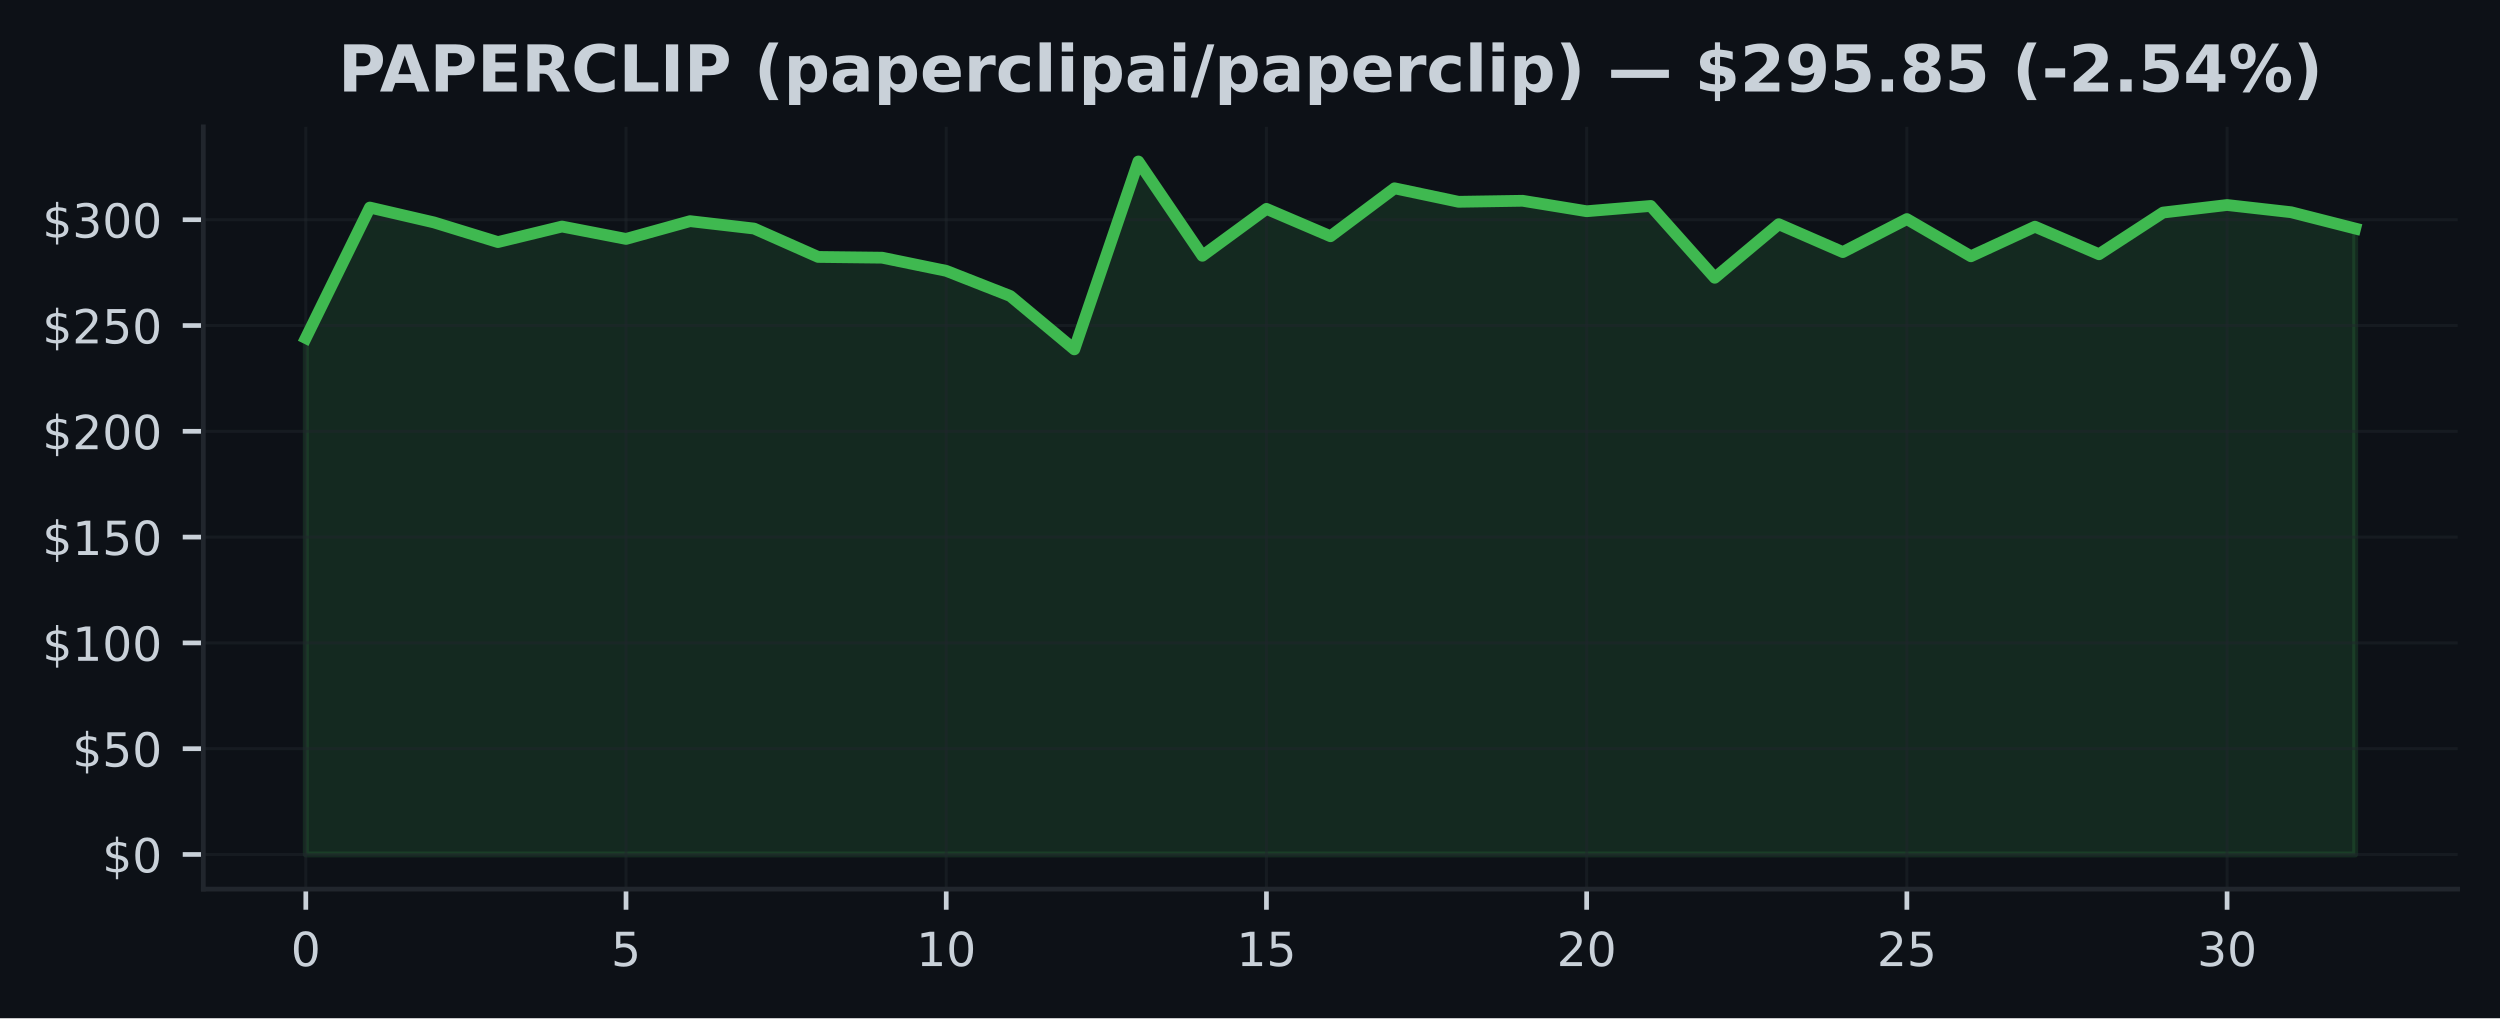
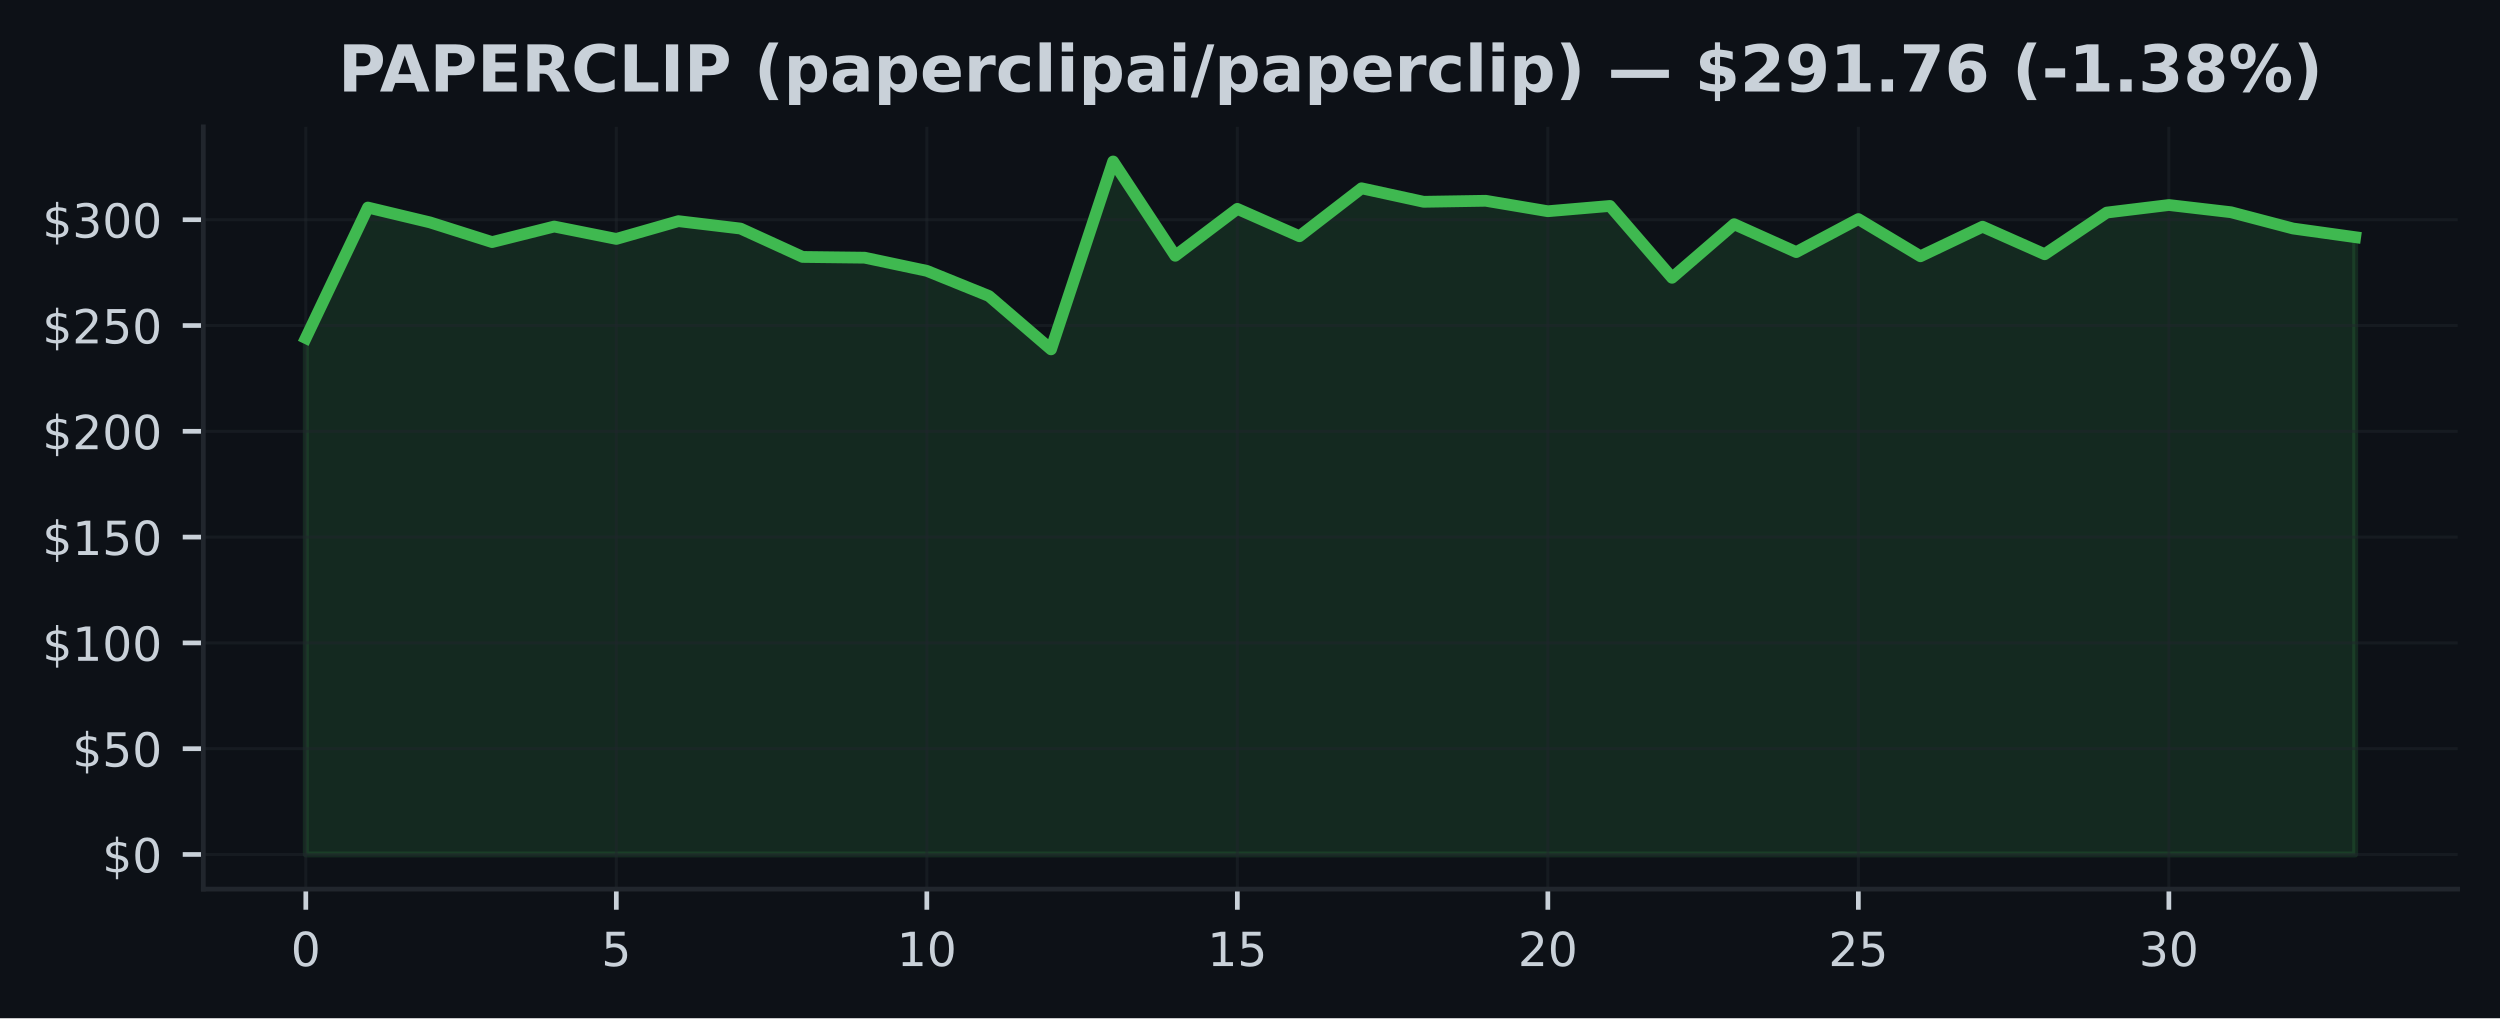
<svg xmlns="http://www.w3.org/2000/svg" xmlns:xlink="http://www.w3.org/1999/xlink" width="424.91pt" height="173.061pt" viewBox="0 0 424.91 173.061" version="1.1">
  <defs>
    <style type="text/css">*{stroke-linejoin: round; stroke-linecap: butt}</style>
  </defs>
  <g id="figure_1">
    <g id="patch_1">
      <path d="M 0 173.061  L 424.91 173.061  L 424.91 0  L 0 0  z " style="fill: #0d1117" />
    </g>
    <g id="axes_1">
      <g id="patch_2">
        <path d="M 34.56 151.118  L 417.71 151.118  L 417.71 21.558  L 34.56 21.558  z " style="fill: #0d1117" />
      </g>
      <g id="FillBetweenPolyCollection_1">
        <defs>
-           <path id="m491e6f508b" d="M 51.976 -27.832  L 51.976 -115.604  L 62.861 -137.785  L 73.746 -135.26  L 84.631 -131.916  L 95.516 -134.559  L 106.401 -132.452  L 117.286 -135.473  L 128.171 -134.214  L 139.055 -129.392  L 149.94 -129.262  L 160.825 -127.025  L 171.71 -122.75  L 182.595 -113.684  L 193.48 -145.613  L 204.365 -129.589  L 215.25 -137.562  L 226.135 -132.909  L 237.02 -141.057  L 247.905 -138.763  L 258.79 -138.936  L 269.675 -137.159  L 280.56 -138.058  L 291.445 -125.849  L 302.33 -134.955  L 313.215 -130.215  L 324.099 -135.825  L 334.984 -129.503  L 345.869 -134.53  L 356.754 -129.848  L 367.639 -136.933  L 378.524 -138.216  L 389.409 -136.99  L 400.294 -134.221  L 400.294 -27.832  L 400.294 -27.832  L 389.409 -27.832  L 378.524 -27.832  L 367.639 -27.832  L 356.754 -27.832  L 345.869 -27.832  L 334.984 -27.832  L 324.099 -27.832  L 313.215 -27.832  L 302.33 -27.832  L 291.445 -27.832  L 280.56 -27.832  L 269.675 -27.832  L 258.79 -27.832  L 247.905 -27.832  L 237.02 -27.832  L 226.135 -27.832  L 215.25 -27.832  L 204.365 -27.832  L 193.48 -27.832  L 182.595 -27.832  L 171.71 -27.832  L 160.825 -27.832  L 149.94 -27.832  L 139.055 -27.832  L 128.171 -27.832  L 117.286 -27.832  L 106.401 -27.832  L 95.516 -27.832  L 84.631 -27.832  L 73.746 -27.832  L 62.861 -27.832  L 51.976 -27.832  z " style="stroke: #3fb950; stroke-opacity: 0.15" />
+           <path id="mac4e34ba7c" d="M 51.976 -27.832  L 51.976 -115.604  L 62.531 -137.785  L 73.086 -135.26  L 83.641 -131.916  L 94.196 -134.559  L 104.751 -132.452  L 115.306 -135.473  L 125.862 -134.214  L 136.417 -129.392  L 146.972 -129.262  L 157.527 -127.025  L 168.082 -122.75  L 178.637 -113.684  L 189.192 -145.613  L 199.747 -129.589  L 210.302 -137.562  L 220.857 -132.909  L 231.413 -141.057  L 241.968 -138.763  L 252.523 -138.936  L 263.078 -137.159  L 273.633 -138.058  L 284.188 -125.849  L 294.743 -134.955  L 305.298 -130.215  L 315.853 -135.825  L 326.408 -129.503  L 336.964 -134.53  L 347.519 -129.848  L 358.074 -136.933  L 368.629 -138.216  L 379.184 -136.99  L 389.739 -134.221  L 400.294 -132.75  L 400.294 -27.832  L 400.294 -27.832  L 389.739 -27.832  L 379.184 -27.832  L 368.629 -27.832  L 358.074 -27.832  L 347.519 -27.832  L 336.964 -27.832  L 326.408 -27.832  L 315.853 -27.832  L 305.298 -27.832  L 294.743 -27.832  L 284.188 -27.832  L 273.633 -27.832  L 263.078 -27.832  L 252.523 -27.832  L 241.968 -27.832  L 231.413 -27.832  L 220.857 -27.832  L 210.302 -27.832  L 199.747 -27.832  L 189.192 -27.832  L 178.637 -27.832  L 168.082 -27.832  L 157.527 -27.832  L 146.972 -27.832  L 136.417 -27.832  L 125.862 -27.832  L 115.306 -27.832  L 104.751 -27.832  L 94.196 -27.832  L 83.641 -27.832  L 73.086 -27.832  L 62.531 -27.832  L 51.976 -27.832  z " style="stroke: #3fb950; stroke-opacity: 0.15" />
        </defs>
-         <g clip-path="url(#pb29007cb1b)">
-           <use xlink:href="#m491e6f508b" x="0" y="173.061" style="fill: #3fb950; fill-opacity: 0.15; stroke: #3fb950; stroke-opacity: 0.15" />
+         <g clip-path="url(#p616358a8b3)">
+           <use xlink:href="#mac4e34ba7c" x="0" y="173.061" style="fill: #3fb950; fill-opacity: 0.15; stroke: #3fb950; stroke-opacity: 0.15" />
        </g>
      </g>
      <g id="matplotlib.axis_1">
        <g id="xtick_1">
          <g id="line2d_1">
-             <path d="M 51.976 151.118  L 51.976 21.558  " clip-path="url(#pb29007cb1b)" style="fill: none; stroke: #21262d; stroke-opacity: 0.5; stroke-width: 0.5; stroke-linecap: square" />
+             <path d="M 51.976 151.118  L 51.976 21.558  " clip-path="url(#p616358a8b3)" style="fill: none; stroke: #21262d; stroke-opacity: 0.5; stroke-width: 0.5; stroke-linecap: square" />
          </g>
          <g id="line2d_2">
            <defs>
-               <path id="ma18ac41c46" d="M 0 0  L 0 3.5  " style="stroke: #c9d1d9; stroke-width: 0.8" />
+               <path id="m0aec81e0b2" d="M 0 0  L 0 3.5  " style="stroke: #c9d1d9; stroke-width: 0.8" />
            </defs>
            <g>
-               <use xlink:href="#ma18ac41c46" x="51.976" y="151.118" style="fill: #c9d1d9; stroke: #c9d1d9; stroke-width: 0.8" />
+               <use xlink:href="#m0aec81e0b2" x="51.976" y="151.118" style="fill: #c9d1d9; stroke: #c9d1d9; stroke-width: 0.8" />
            </g>
          </g>
          <g id="text_1">
            <g style="fill: #c9d1d9" transform="translate(49.43091 164.197) scale(0.08 -0.08)">
              <defs>
                <path id="DejaVuSans-30" d="M 2034 4250  Q 1547 4250 1301 3770  Q 1056 3291 1056 2328  Q 1056 1369 1301 889  Q 1547 409 2034 409  Q 2525 409 2770 889  Q 3016 1369 3016 2328  Q 3016 3291 2770 3770  Q 2525 4250 2034 4250  z M 2034 4750  Q 2819 4750 3233 4129  Q 3647 3509 3647 2328  Q 3647 1150 3233 529  Q 2819 -91 2034 -91  Q 1250 -91 836 529  Q 422 1150 422 2328  Q 422 3509 836 4129  Q 1250 4750 2034 4750  z " transform="scale(0.015625)" />
              </defs>
              <use xlink:href="#DejaVuSans-30" />
            </g>
          </g>
        </g>
        <g id="xtick_2">
          <g id="line2d_3">
-             <path d="M 106.401 151.118  L 106.401 21.558  " clip-path="url(#pb29007cb1b)" style="fill: none; stroke: #21262d; stroke-opacity: 0.5; stroke-width: 0.5; stroke-linecap: square" />
+             <path d="M 104.751 151.118  L 104.751 21.558  " clip-path="url(#p616358a8b3)" style="fill: none; stroke: #21262d; stroke-opacity: 0.5; stroke-width: 0.5; stroke-linecap: square" />
          </g>
          <g id="line2d_4">
            <g>
-               <use xlink:href="#ma18ac41c46" x="106.401" y="151.118" style="fill: #c9d1d9; stroke: #c9d1d9; stroke-width: 0.8" />
+               <use xlink:href="#m0aec81e0b2" x="104.751" y="151.118" style="fill: #c9d1d9; stroke: #c9d1d9; stroke-width: 0.8" />
            </g>
          </g>
          <g id="text_2">
-             <g style="fill: #c9d1d9" transform="translate(103.8556 164.197) scale(0.08 -0.08)">
+             <g style="fill: #c9d1d9" transform="translate(102.2064 164.197) scale(0.08 -0.08)">
              <defs>
                <path id="DejaVuSans-35" d="M 691 4666  L 3169 4666  L 3169 4134  L 1269 4134  L 1269 2991  Q 1406 3038 1543 3061  Q 1681 3084 1819 3084  Q 2600 3084 3056 2656  Q 3513 2228 3513 1497  Q 3513 744 3044 326  Q 2575 -91 1722 -91  Q 1428 -91 1123 -41  Q 819 9 494 109  L 494 744  Q 775 591 1075 516  Q 1375 441 1709 441  Q 2250 441 2565 725  Q 2881 1009 2881 1497  Q 2881 1984 2565 2268  Q 2250 2553 1709 2553  Q 1456 2553 1204 2497  Q 953 2441 691 2322  L 691 4666  z " transform="scale(0.015625)" />
              </defs>
              <use xlink:href="#DejaVuSans-35" />
            </g>
          </g>
        </g>
        <g id="xtick_3">
          <g id="line2d_5">
-             <path d="M 160.825 151.118  L 160.825 21.558  " clip-path="url(#pb29007cb1b)" style="fill: none; stroke: #21262d; stroke-opacity: 0.5; stroke-width: 0.5; stroke-linecap: square" />
+             <path d="M 157.527 151.118  L 157.527 21.558  " clip-path="url(#p616358a8b3)" style="fill: none; stroke: #21262d; stroke-opacity: 0.5; stroke-width: 0.5; stroke-linecap: square" />
          </g>
          <g id="line2d_6">
            <g>
-               <use xlink:href="#ma18ac41c46" x="160.825" y="151.118" style="fill: #c9d1d9; stroke: #c9d1d9; stroke-width: 0.8" />
+               <use xlink:href="#m0aec81e0b2" x="157.527" y="151.118" style="fill: #c9d1d9; stroke: #c9d1d9; stroke-width: 0.8" />
            </g>
          </g>
          <g id="text_3">
-             <g style="fill: #c9d1d9" transform="translate(155.7353 164.197) scale(0.08 -0.08)">
+             <g style="fill: #c9d1d9" transform="translate(152.4369 164.197) scale(0.08 -0.08)">
              <defs>
                <path id="DejaVuSans-31" d="M 794 531  L 1825 531  L 1825 4091  L 703 3866  L 703 4441  L 1819 4666  L 2450 4666  L 2450 531  L 3481 531  L 3481 0  L 794 0  L 794 531  z " transform="scale(0.015625)" />
              </defs>
              <use xlink:href="#DejaVuSans-31" />
              <use xlink:href="#DejaVuSans-30" transform="translate(63.62305 0)" />
            </g>
          </g>
        </g>
        <g id="xtick_4">
          <g id="line2d_7">
-             <path d="M 215.25 151.118  L 215.25 21.558  " clip-path="url(#pb29007cb1b)" style="fill: none; stroke: #21262d; stroke-opacity: 0.5; stroke-width: 0.5; stroke-linecap: square" />
+             <path d="M 210.302 151.118  L 210.302 21.558  " clip-path="url(#p616358a8b3)" style="fill: none; stroke: #21262d; stroke-opacity: 0.5; stroke-width: 0.5; stroke-linecap: square" />
          </g>
          <g id="line2d_8">
            <g>
-               <use xlink:href="#ma18ac41c46" x="215.25" y="151.118" style="fill: #c9d1d9; stroke: #c9d1d9; stroke-width: 0.8" />
+               <use xlink:href="#m0aec81e0b2" x="210.302" y="151.118" style="fill: #c9d1d9; stroke: #c9d1d9; stroke-width: 0.8" />
            </g>
          </g>
          <g id="text_4">
-             <g style="fill: #c9d1d9" transform="translate(210.1601 164.197) scale(0.08 -0.08)">
+             <g style="fill: #c9d1d9" transform="translate(205.2124 164.197) scale(0.08 -0.08)">
              <use xlink:href="#DejaVuSans-31" />
              <use xlink:href="#DejaVuSans-35" transform="translate(63.62305 0)" />
            </g>
          </g>
        </g>
        <g id="xtick_5">
          <g id="line2d_9">
-             <path d="M 269.675 151.118  L 269.675 21.558  " clip-path="url(#pb29007cb1b)" style="fill: none; stroke: #21262d; stroke-opacity: 0.5; stroke-width: 0.5; stroke-linecap: square" />
+             <path d="M 263.078 151.118  L 263.078 21.558  " clip-path="url(#p616358a8b3)" style="fill: none; stroke: #21262d; stroke-opacity: 0.5; stroke-width: 0.5; stroke-linecap: square" />
          </g>
          <g id="line2d_10">
            <g>
-               <use xlink:href="#ma18ac41c46" x="269.675" y="151.118" style="fill: #c9d1d9; stroke: #c9d1d9; stroke-width: 0.8" />
+               <use xlink:href="#m0aec81e0b2" x="263.078" y="151.118" style="fill: #c9d1d9; stroke: #c9d1d9; stroke-width: 0.8" />
            </g>
          </g>
          <g id="text_5">
-             <g style="fill: #c9d1d9" transform="translate(264.5848 164.197) scale(0.08 -0.08)">
+             <g style="fill: #c9d1d9" transform="translate(257.9878 164.197) scale(0.08 -0.08)">
              <defs>
                <path id="DejaVuSans-32" d="M 1228 531  L 3431 531  L 3431 0  L 469 0  L 469 531  Q 828 903 1448 1529  Q 2069 2156 2228 2338  Q 2531 2678 2651 2914  Q 2772 3150 2772 3378  Q 2772 3750 2511 3984  Q 2250 4219 1831 4219  Q 1534 4219 1204 4116  Q 875 4013 500 3803  L 500 4441  Q 881 4594 1212 4672  Q 1544 4750 1819 4750  Q 2544 4750 2975 4387  Q 3406 4025 3406 3419  Q 3406 3131 3298 2873  Q 3191 2616 2906 2266  Q 2828 2175 2409 1742  Q 1991 1309 1228 531  z " transform="scale(0.015625)" />
              </defs>
              <use xlink:href="#DejaVuSans-32" />
              <use xlink:href="#DejaVuSans-30" transform="translate(63.62305 0)" />
            </g>
          </g>
        </g>
        <g id="xtick_6">
          <g id="line2d_11">
-             <path d="M 324.099 151.118  L 324.099 21.558  " clip-path="url(#pb29007cb1b)" style="fill: none; stroke: #21262d; stroke-opacity: 0.5; stroke-width: 0.5; stroke-linecap: square" />
+             <path d="M 315.853 151.118  L 315.853 21.558  " clip-path="url(#p616358a8b3)" style="fill: none; stroke: #21262d; stroke-opacity: 0.5; stroke-width: 0.5; stroke-linecap: square" />
          </g>
          <g id="line2d_12">
            <g>
-               <use xlink:href="#ma18ac41c46" x="324.099" y="151.118" style="fill: #c9d1d9; stroke: #c9d1d9; stroke-width: 0.8" />
+               <use xlink:href="#m0aec81e0b2" x="315.853" y="151.118" style="fill: #c9d1d9; stroke: #c9d1d9; stroke-width: 0.8" />
            </g>
          </g>
          <g id="text_6">
-             <g style="fill: #c9d1d9" transform="translate(319.0095 164.197) scale(0.08 -0.08)">
+             <g style="fill: #c9d1d9" transform="translate(310.7633 164.197) scale(0.08 -0.08)">
              <use xlink:href="#DejaVuSans-32" />
              <use xlink:href="#DejaVuSans-35" transform="translate(63.62305 0)" />
            </g>
          </g>
        </g>
        <g id="xtick_7">
          <g id="line2d_13">
-             <path d="M 378.524 151.118  L 378.524 21.558  " clip-path="url(#pb29007cb1b)" style="fill: none; stroke: #21262d; stroke-opacity: 0.5; stroke-width: 0.5; stroke-linecap: square" />
+             <path d="M 368.629 151.118  L 368.629 21.558  " clip-path="url(#p616358a8b3)" style="fill: none; stroke: #21262d; stroke-opacity: 0.5; stroke-width: 0.5; stroke-linecap: square" />
          </g>
          <g id="line2d_14">
            <g>
-               <use xlink:href="#ma18ac41c46" x="378.524" y="151.118" style="fill: #c9d1d9; stroke: #c9d1d9; stroke-width: 0.8" />
+               <use xlink:href="#m0aec81e0b2" x="368.629" y="151.118" style="fill: #c9d1d9; stroke: #c9d1d9; stroke-width: 0.8" />
            </g>
          </g>
          <g id="text_7">
-             <g style="fill: #c9d1d9" transform="translate(373.4342 164.197) scale(0.08 -0.08)">
+             <g style="fill: #c9d1d9" transform="translate(363.5388 164.197) scale(0.08 -0.08)">
              <defs>
                <path id="DejaVuSans-33" d="M 2597 2516  Q 3050 2419 3304 2112  Q 3559 1806 3559 1356  Q 3559 666 3084 287  Q 2609 -91 1734 -91  Q 1441 -91 1130 -33  Q 819 25 488 141  L 488 750  Q 750 597 1062 519  Q 1375 441 1716 441  Q 2309 441 2620 675  Q 2931 909 2931 1356  Q 2931 1769 2642 2001  Q 2353 2234 1838 2234  L 1294 2234  L 1294 2753  L 1863 2753  Q 2328 2753 2575 2939  Q 2822 3125 2822 3475  Q 2822 3834 2567 4026  Q 2313 4219 1838 4219  Q 1578 4219 1281 4162  Q 984 4106 628 3988  L 628 4550  Q 988 4650 1302 4700  Q 1616 4750 1894 4750  Q 2613 4750 3031 4423  Q 3450 4097 3450 3541  Q 3450 3153 3228 2886  Q 3006 2619 2597 2516  z " transform="scale(0.015625)" />
              </defs>
              <use xlink:href="#DejaVuSans-33" />
              <use xlink:href="#DejaVuSans-30" transform="translate(63.62305 0)" />
            </g>
          </g>
        </g>
      </g>
      <g id="matplotlib.axis_2">
        <g id="ytick_1">
          <g id="line2d_15">
-             <path d="M 34.56 145.229  L 417.71 145.229  " clip-path="url(#pb29007cb1b)" style="fill: none; stroke: #21262d; stroke-opacity: 0.5; stroke-width: 0.5; stroke-linecap: square" />
+             <path d="M 34.56 145.229  L 417.71 145.229  " clip-path="url(#p616358a8b3)" style="fill: none; stroke: #21262d; stroke-opacity: 0.5; stroke-width: 0.5; stroke-linecap: square" />
          </g>
          <g id="line2d_16">
            <defs>
-               <path id="m75deb83d88" d="M 0 0  L -3.5 0  " style="stroke: #c9d1d9; stroke-width: 0.8" />
+               <path id="mf8b89dcdf1" d="M 0 0  L -3.5 0  " style="stroke: #c9d1d9; stroke-width: 0.8" />
            </defs>
            <g>
-               <use xlink:href="#m75deb83d88" x="34.56" y="145.229" style="fill: #c9d1d9; stroke: #c9d1d9; stroke-width: 0.8" />
+               <use xlink:href="#mf8b89dcdf1" x="34.56" y="145.229" style="fill: #c9d1d9; stroke: #c9d1d9; stroke-width: 0.8" />
            </g>
          </g>
          <g id="text_8">
            <g style="fill: #c9d1d9" transform="translate(17.38 148.2686) scale(0.08 -0.08)">
              <defs>
                <path id="DejaVuSans-24" d="M 2163 -941  L 1850 -941  L 1847 0  Q 1519 6 1191 76  Q 863 147 531 288  L 531 850  Q 850 650 1176 548  Q 1503 447 1850 444  L 1850 1869  Q 1159 1981 845 2250  Q 531 2519 531 2988  Q 531 3497 872 3790  Q 1213 4084 1850 4128  L 1850 4863  L 2163 4863  L 2163 4138  Q 2453 4125 2725 4076  Q 2997 4028 3256 3944  L 3256 3397  Q 2997 3528 2723 3600  Q 2450 3672 2163 3684  L 2163 2350  Q 2872 2241 3206 1959  Q 3541 1678 3541 1191  Q 3541 663 3186 358  Q 2831 53 2163 6  L 2163 -941  z M 1850 2406  L 1850 3688  Q 1488 3647 1297 3481  Q 1106 3316 1106 3041  Q 1106 2772 1282 2622  Q 1459 2472 1850 2406  z M 2163 1806  L 2163 453  Q 2559 506 2761 678  Q 2963 850 2963 1131  Q 2963 1406 2770 1568  Q 2578 1731 2163 1806  z " transform="scale(0.015625)" />
              </defs>
              <use xlink:href="#DejaVuSans-24" />
              <use xlink:href="#DejaVuSans-30" transform="translate(63.62305 0)" />
            </g>
          </g>
        </g>
        <g id="ytick_2">
          <g id="line2d_17">
-             <path d="M 34.56 127.249  L 417.71 127.249  " clip-path="url(#pb29007cb1b)" style="fill: none; stroke: #21262d; stroke-opacity: 0.5; stroke-width: 0.5; stroke-linecap: square" />
+             <path d="M 34.56 127.249  L 417.71 127.249  " clip-path="url(#p616358a8b3)" style="fill: none; stroke: #21262d; stroke-opacity: 0.5; stroke-width: 0.5; stroke-linecap: square" />
          </g>
          <g id="line2d_18">
            <g>
-               <use xlink:href="#m75deb83d88" x="34.56" y="127.249" style="fill: #c9d1d9; stroke: #c9d1d9; stroke-width: 0.8" />
+               <use xlink:href="#mf8b89dcdf1" x="34.56" y="127.249" style="fill: #c9d1d9; stroke: #c9d1d9; stroke-width: 0.8" />
            </g>
          </g>
          <g id="text_9">
            <g style="fill: #c9d1d9" transform="translate(12.29 130.2883) scale(0.08 -0.08)">
              <use xlink:href="#DejaVuSans-24" />
              <use xlink:href="#DejaVuSans-35" transform="translate(63.62305 0)" />
              <use xlink:href="#DejaVuSans-30" transform="translate(127.2461 0)" />
            </g>
          </g>
        </g>
        <g id="ytick_3">
          <g id="line2d_19">
-             <path d="M 34.56 109.269  L 417.71 109.269  " clip-path="url(#pb29007cb1b)" style="fill: none; stroke: #21262d; stroke-opacity: 0.5; stroke-width: 0.5; stroke-linecap: square" />
+             <path d="M 34.56 109.269  L 417.71 109.269  " clip-path="url(#p616358a8b3)" style="fill: none; stroke: #21262d; stroke-opacity: 0.5; stroke-width: 0.5; stroke-linecap: square" />
          </g>
          <g id="line2d_20">
            <g>
-               <use xlink:href="#m75deb83d88" x="34.56" y="109.269" style="fill: #c9d1d9; stroke: #c9d1d9; stroke-width: 0.8" />
+               <use xlink:href="#mf8b89dcdf1" x="34.56" y="109.269" style="fill: #c9d1d9; stroke: #c9d1d9; stroke-width: 0.8" />
            </g>
          </g>
          <g id="text_10">
            <g style="fill: #c9d1d9" transform="translate(7.2 112.3079) scale(0.08 -0.08)">
              <use xlink:href="#DejaVuSans-24" />
              <use xlink:href="#DejaVuSans-31" transform="translate(63.62305 0)" />
              <use xlink:href="#DejaVuSans-30" transform="translate(127.2461 0)" />
              <use xlink:href="#DejaVuSans-30" transform="translate(190.8691 0)" />
            </g>
          </g>
        </g>
        <g id="ytick_4">
          <g id="line2d_21">
-             <path d="M 34.56 91.288  L 417.71 91.288  " clip-path="url(#pb29007cb1b)" style="fill: none; stroke: #21262d; stroke-opacity: 0.5; stroke-width: 0.5; stroke-linecap: square" />
+             <path d="M 34.56 91.288  L 417.71 91.288  " clip-path="url(#p616358a8b3)" style="fill: none; stroke: #21262d; stroke-opacity: 0.5; stroke-width: 0.5; stroke-linecap: square" />
          </g>
          <g id="line2d_22">
            <g>
-               <use xlink:href="#m75deb83d88" x="34.56" y="91.288" style="fill: #c9d1d9; stroke: #c9d1d9; stroke-width: 0.8" />
+               <use xlink:href="#mf8b89dcdf1" x="34.56" y="91.288" style="fill: #c9d1d9; stroke: #c9d1d9; stroke-width: 0.8" />
            </g>
          </g>
          <g id="text_11">
            <g style="fill: #c9d1d9" transform="translate(7.2 94.32764) scale(0.08 -0.08)">
              <use xlink:href="#DejaVuSans-24" />
              <use xlink:href="#DejaVuSans-31" transform="translate(63.62305 0)" />
              <use xlink:href="#DejaVuSans-35" transform="translate(127.2461 0)" />
              <use xlink:href="#DejaVuSans-30" transform="translate(190.8691 0)" />
            </g>
          </g>
        </g>
        <g id="ytick_5">
          <g id="line2d_23">
-             <path d="M 34.56 73.308  L 417.71 73.308  " clip-path="url(#pb29007cb1b)" style="fill: none; stroke: #21262d; stroke-opacity: 0.5; stroke-width: 0.5; stroke-linecap: square" />
+             <path d="M 34.56 73.308  L 417.71 73.308  " clip-path="url(#p616358a8b3)" style="fill: none; stroke: #21262d; stroke-opacity: 0.5; stroke-width: 0.5; stroke-linecap: square" />
          </g>
          <g id="line2d_24">
            <g>
-               <use xlink:href="#m75deb83d88" x="34.56" y="73.308" style="fill: #c9d1d9; stroke: #c9d1d9; stroke-width: 0.8" />
+               <use xlink:href="#mf8b89dcdf1" x="34.56" y="73.308" style="fill: #c9d1d9; stroke: #c9d1d9; stroke-width: 0.8" />
            </g>
          </g>
          <g id="text_12">
            <g style="fill: #c9d1d9" transform="translate(7.2 76.34733) scale(0.08 -0.08)">
              <use xlink:href="#DejaVuSans-24" />
              <use xlink:href="#DejaVuSans-32" transform="translate(63.62305 0)" />
              <use xlink:href="#DejaVuSans-30" transform="translate(127.2461 0)" />
              <use xlink:href="#DejaVuSans-30" transform="translate(190.8691 0)" />
            </g>
          </g>
        </g>
        <g id="ytick_6">
          <g id="line2d_25">
-             <path d="M 34.56 55.328  L 417.71 55.328  " clip-path="url(#pb29007cb1b)" style="fill: none; stroke: #21262d; stroke-opacity: 0.5; stroke-width: 0.5; stroke-linecap: square" />
+             <path d="M 34.56 55.328  L 417.71 55.328  " clip-path="url(#p616358a8b3)" style="fill: none; stroke: #21262d; stroke-opacity: 0.5; stroke-width: 0.5; stroke-linecap: square" />
          </g>
          <g id="line2d_26">
            <g>
-               <use xlink:href="#m75deb83d88" x="34.56" y="55.328" style="fill: #c9d1d9; stroke: #c9d1d9; stroke-width: 0.8" />
+               <use xlink:href="#mf8b89dcdf1" x="34.56" y="55.328" style="fill: #c9d1d9; stroke: #c9d1d9; stroke-width: 0.8" />
            </g>
          </g>
          <g id="text_13">
            <g style="fill: #c9d1d9" transform="translate(7.2 58.36702) scale(0.08 -0.08)">
              <use xlink:href="#DejaVuSans-24" />
              <use xlink:href="#DejaVuSans-32" transform="translate(63.62305 0)" />
              <use xlink:href="#DejaVuSans-35" transform="translate(127.2461 0)" />
              <use xlink:href="#DejaVuSans-30" transform="translate(190.8691 0)" />
            </g>
          </g>
        </g>
        <g id="ytick_7">
          <g id="line2d_27">
-             <path d="M 34.56 37.347  L 417.71 37.347  " clip-path="url(#pb29007cb1b)" style="fill: none; stroke: #21262d; stroke-opacity: 0.5; stroke-width: 0.5; stroke-linecap: square" />
+             <path d="M 34.56 37.347  L 417.71 37.347  " clip-path="url(#p616358a8b3)" style="fill: none; stroke: #21262d; stroke-opacity: 0.5; stroke-width: 0.5; stroke-linecap: square" />
          </g>
          <g id="line2d_28">
            <g>
-               <use xlink:href="#m75deb83d88" x="34.56" y="37.347" style="fill: #c9d1d9; stroke: #c9d1d9; stroke-width: 0.8" />
+               <use xlink:href="#mf8b89dcdf1" x="34.56" y="37.347" style="fill: #c9d1d9; stroke: #c9d1d9; stroke-width: 0.8" />
            </g>
          </g>
          <g id="text_14">
            <g style="fill: #c9d1d9" transform="translate(7.2 40.38671) scale(0.08 -0.08)">
              <use xlink:href="#DejaVuSans-24" />
              <use xlink:href="#DejaVuSans-33" transform="translate(63.62305 0)" />
              <use xlink:href="#DejaVuSans-30" transform="translate(127.2461 0)" />
              <use xlink:href="#DejaVuSans-30" transform="translate(190.8691 0)" />
            </g>
          </g>
        </g>
      </g>
      <g id="line2d_29">
-         <path d="M 51.976 57.457  L 62.861 35.276  L 73.746 37.8  L 84.631 41.145  L 95.516 38.502  L 106.401 40.609  L 117.286 37.588  L 128.171 38.847  L 139.055 43.669  L 149.94 43.799  L 160.825 46.035  L 171.71 50.311  L 182.595 59.377  L 193.48 27.447  L 204.365 43.471  L 215.25 35.499  L 226.135 40.152  L 237.02 32.004  L 247.905 34.298  L 258.79 34.125  L 269.675 35.902  L 280.56 35.003  L 291.445 47.211  L 302.33 38.106  L 313.215 42.846  L 324.099 37.236  L 334.984 43.558  L 345.869 38.53  L 356.754 43.213  L 367.639 36.128  L 378.524 34.844  L 389.409 36.071  L 400.294 38.84  " clip-path="url(#pb29007cb1b)" style="fill: none; stroke: #3fb950; stroke-width: 2; stroke-linecap: square" />
+         <path d="M 51.976 57.457  L 62.531 35.276  L 73.086 37.8  L 83.641 41.145  L 94.196 38.502  L 104.751 40.609  L 115.306 37.588  L 125.862 38.847  L 136.417 43.669  L 146.972 43.799  L 157.527 46.035  L 168.082 50.311  L 178.637 59.377  L 189.192 27.447  L 199.747 43.471  L 210.302 35.499  L 220.857 40.152  L 231.413 32.004  L 241.968 34.298  L 252.523 34.125  L 263.078 35.902  L 273.633 35.003  L 284.188 47.211  L 294.743 38.106  L 305.298 42.846  L 315.853 37.236  L 326.408 43.558  L 336.964 38.53  L 347.519 43.213  L 358.074 36.128  L 368.629 34.844  L 379.184 36.071  L 389.739 38.84  L 400.294 40.31  " clip-path="url(#p616358a8b3)" style="fill: none; stroke: #3fb950; stroke-width: 2; stroke-linecap: square" />
      </g>
      <g id="patch_3">
        <path d="M 34.56 151.118  L 34.56 21.558  " style="fill: none; stroke: #21262d; stroke-width: 0.8; stroke-linejoin: miter; stroke-linecap: square" />
      </g>
      <g id="patch_4">
        <path d="M 34.56 151.118  L 417.71 151.118  " style="fill: none; stroke: #21262d; stroke-width: 0.8; stroke-linejoin: miter; stroke-linecap: square" />
      </g>
      <g id="text_15">
        <g style="fill: #c9d1d9" transform="translate(57.4818 15.55828) scale(0.11 -0.11)">
          <defs>
            <path id="DejaVuSans-Bold-50" d="M 588 4666  L 2584 4666  Q 3475 4666 3951 4270  Q 4428 3875 4428 3144  Q 4428 2409 3951 2014  Q 3475 1619 2584 1619  L 1791 1619  L 1791 0  L 588 0  L 588 4666  z M 1791 3794  L 1791 2491  L 2456 2491  Q 2806 2491 2997 2661  Q 3188 2831 3188 3144  Q 3188 3456 2997 3625  Q 2806 3794 2456 3794  L 1791 3794  z " transform="scale(0.015625)" />
            <path id="DejaVuSans-Bold-41" d="M 3419 850  L 1538 850  L 1241 0  L 31 0  L 1759 4666  L 3194 4666  L 4922 0  L 3713 0  L 3419 850  z M 1838 1716  L 3116 1716  L 2478 3572  L 1838 1716  z " transform="scale(0.015625)" />
            <path id="DejaVuSans-Bold-45" d="M 588 4666  L 3834 4666  L 3834 3756  L 1791 3756  L 1791 2888  L 3713 2888  L 3713 1978  L 1791 1978  L 1791 909  L 3903 909  L 3903 0  L 588 0  L 588 4666  z " transform="scale(0.015625)" />
            <path id="DejaVuSans-Bold-52" d="M 2297 2597  Q 2675 2597 2839 2737  Q 3003 2878 3003 3200  Q 3003 3519 2839 3656  Q 2675 3794 2297 3794  L 1791 3794  L 1791 2597  L 2297 2597  z M 1791 1766  L 1791 0  L 588 0  L 588 4666  L 2425 4666  Q 3347 4666 3776 4356  Q 4206 4047 4206 3378  Q 4206 2916 3982 2619  Q 3759 2322 3309 2181  Q 3556 2125 3751 1926  Q 3947 1728 4147 1325  L 4800 0  L 3519 0  L 2950 1159  Q 2778 1509 2601 1637  Q 2425 1766 2131 1766  L 1791 1766  z " transform="scale(0.015625)" />
            <path id="DejaVuSans-Bold-43" d="M 4288 256  Q 3956 84 3597 -3  Q 3238 -91 2847 -91  Q 1681 -91 1000 561  Q 319 1213 319 2328  Q 319 3447 1000 4098  Q 1681 4750 2847 4750  Q 3238 4750 3597 4662  Q 3956 4575 4288 4403  L 4288 3438  Q 3953 3666 3628 3772  Q 3303 3878 2944 3878  Q 2300 3878 1931 3465  Q 1563 3053 1563 2328  Q 1563 1606 1931 1193  Q 2300 781 2944 781  Q 3303 781 3628 887  Q 3953 994 4288 1222  L 4288 256  z " transform="scale(0.015625)" />
            <path id="DejaVuSans-Bold-4c" d="M 588 4666  L 1791 4666  L 1791 909  L 3903 909  L 3903 0  L 588 0  L 588 4666  z " transform="scale(0.015625)" />
            <path id="DejaVuSans-Bold-49" d="M 588 4666  L 1791 4666  L 1791 0  L 588 0  L 588 4666  z " transform="scale(0.015625)" />
            <path id="DejaVuSans-Bold-20" transform="scale(0.015625)" />
            <path id="DejaVuSans-Bold-28" d="M 2413 -844  L 1484 -844  Q 1006 -72 778 623  Q 550 1319 550 2003  Q 550 2688 779 3389  Q 1009 4091 1484 4856  L 2413 4856  Q 2013 4116 1813 3408  Q 1613 2700 1613 2009  Q 1613 1319 1811 609  Q 2009 -100 2413 -844  z " transform="scale(0.015625)" />
            <path id="DejaVuSans-Bold-70" d="M 1656 506  L 1656 -1331  L 538 -1331  L 538 3500  L 1656 3500  L 1656 2988  Q 1888 3294 2169 3439  Q 2450 3584 2816 3584  Q 3463 3584 3878 3070  Q 4294 2556 4294 1747  Q 4294 938 3878 423  Q 3463 -91 2816 -91  Q 2450 -91 2169 54  Q 1888 200 1656 506  z M 2400 2772  Q 2041 2772 1848 2508  Q 1656 2244 1656 1747  Q 1656 1250 1848 986  Q 2041 722 2400 722  Q 2759 722 2948 984  Q 3138 1247 3138 1747  Q 3138 2247 2948 2509  Q 2759 2772 2400 2772  z " transform="scale(0.015625)" />
            <path id="DejaVuSans-Bold-61" d="M 2106 1575  Q 1756 1575 1579 1456  Q 1403 1338 1403 1106  Q 1403 894 1545 773  Q 1688 653 1941 653  Q 2256 653 2472 879  Q 2688 1106 2688 1447  L 2688 1575  L 2106 1575  z M 3816 1997  L 3816 0  L 2688 0  L 2688 519  Q 2463 200 2181 54  Q 1900 -91 1497 -91  Q 953 -91 614 226  Q 275 544 275 1050  Q 275 1666 698 1953  Q 1122 2241 2028 2241  L 2688 2241  L 2688 2328  Q 2688 2594 2478 2717  Q 2269 2841 1825 2841  Q 1466 2841 1156 2769  Q 847 2697 581 2553  L 581 3406  Q 941 3494 1303 3539  Q 1666 3584 2028 3584  Q 2975 3584 3395 3211  Q 3816 2838 3816 1997  z " transform="scale(0.015625)" />
            <path id="DejaVuSans-Bold-65" d="M 4031 1759  L 4031 1441  L 1416 1441  Q 1456 1047 1700 850  Q 1944 653 2381 653  Q 2734 653 3104 758  Q 3475 863 3866 1075  L 3866 213  Q 3469 63 3072 -14  Q 2675 -91 2278 -91  Q 1328 -91 801 392  Q 275 875 275 1747  Q 275 2603 792 3093  Q 1309 3584 2216 3584  Q 3041 3584 3536 3087  Q 4031 2591 4031 1759  z M 2881 2131  Q 2881 2450 2695 2645  Q 2509 2841 2209 2841  Q 1884 2841 1681 2658  Q 1478 2475 1428 2131  L 2881 2131  z " transform="scale(0.015625)" />
            <path id="DejaVuSans-Bold-72" d="M 3138 2547  Q 2991 2616 2845 2648  Q 2700 2681 2553 2681  Q 2122 2681 1889 2404  Q 1656 2128 1656 1613  L 1656 0  L 538 0  L 538 3500  L 1656 3500  L 1656 2925  Q 1872 3269 2151 3426  Q 2431 3584 2822 3584  Q 2878 3584 2943 3579  Q 3009 3575 3134 3559  L 3138 2547  z " transform="scale(0.015625)" />
            <path id="DejaVuSans-Bold-63" d="M 3366 3391  L 3366 2478  Q 3138 2634 2908 2709  Q 2678 2784 2431 2784  Q 1963 2784 1702 2511  Q 1441 2238 1441 1747  Q 1441 1256 1702 982  Q 1963 709 2431 709  Q 2694 709 2930 787  Q 3166 866 3366 1019  L 3366 103  Q 3103 6 2833 -42  Q 2563 -91 2291 -91  Q 1344 -91 809 395  Q 275 881 275 1747  Q 275 2613 809 3098  Q 1344 3584 2291 3584  Q 2566 3584 2833 3536  Q 3100 3488 3366 3391  z " transform="scale(0.015625)" />
            <path id="DejaVuSans-Bold-6c" d="M 538 4863  L 1656 4863  L 1656 0  L 538 0  L 538 4863  z " transform="scale(0.015625)" />
            <path id="DejaVuSans-Bold-69" d="M 538 3500  L 1656 3500  L 1656 0  L 538 0  L 538 3500  z M 538 4863  L 1656 4863  L 1656 3950  L 538 3950  L 538 4863  z " transform="scale(0.015625)" />
            <path id="DejaVuSans-Bold-2f" d="M 1644 4666  L 2338 4666  L 691 -594  L 0 -594  L 1644 4666  z " transform="scale(0.015625)" />
            <path id="DejaVuSans-Bold-29" d="M 513 -844  Q 913 -100 1113 609  Q 1313 1319 1313 2009  Q 1313 2700 1113 3408  Q 913 4116 513 4856  L 1441 4856  Q 1916 4091 2145 3389  Q 2375 2688 2375 2003  Q 2375 1319 2147 623  Q 1919 -72 1441 -844  L 513 -844  z " transform="scale(0.015625)" />
            <path id="DejaVuSans-Bold-2014" d="M 344 2156  L 6056 2156  L 6056 1350  L 344 1350  L 344 2156  z " transform="scale(0.015625)" />
            <path id="DejaVuSans-Bold-24" d="M 2484 -941  L 1978 -941  L 1975 0  Q 1584 16 1218 87  Q 853 159 506 288  L 506 1106  Q 866 922 1233 823  Q 1600 725 1978 713  L 1978 1684  L 1875 1703  Q 1128 1834 814 2115  Q 500 2397 500 2925  Q 500 3484 883 3798  Q 1266 4113 1975 4141  L 1978 4863  L 2484 4863  L 2484 4153  Q 2797 4128 3109 4075  Q 3422 4022 3738 3938  L 3738 3144  Q 3425 3275 3112 3348  Q 2800 3422 2484 3438  L 2484 2541  L 2584 2522  Q 3378 2397 3698 2105  Q 4019 1813 4019 1241  Q 4019 666 3637 358  Q 3256 50 2484 6  L 2484 -941  z M 1978 2613  L 1978 3428  Q 1756 3416 1623 3308  Q 1491 3200 1491 3034  Q 1491 2850 1612 2745  Q 1734 2641 1978 2613  z M 2484 1594  L 2484 725  Q 2756 728 2892 831  Q 3028 934 3028 1141  Q 3028 1353 2903 1458  Q 2778 1563 2484 1594  z " transform="scale(0.015625)" />
            <path id="DejaVuSans-Bold-32" d="M 1844 884  L 3897 884  L 3897 0  L 506 0  L 506 884  L 2209 2388  Q 2438 2594 2547 2791  Q 2656 2988 2656 3200  Q 2656 3528 2436 3728  Q 2216 3928 1850 3928  Q 1569 3928 1234 3808  Q 900 3688 519 3450  L 519 4475  Q 925 4609 1322 4679  Q 1719 4750 2100 4750  Q 2938 4750 3402 4381  Q 3866 4013 3866 3353  Q 3866 2972 3669 2642  Q 3472 2313 2841 1759  L 1844 884  z " transform="scale(0.015625)" />
            <path id="DejaVuSans-Bold-39" d="M 641 103  L 641 966  Q 928 831 1190 764  Q 1453 697 1709 697  Q 2247 697 2547 995  Q 2847 1294 2900 1881  Q 2688 1725 2447 1647  Q 2206 1569 1925 1569  Q 1209 1569 770 1986  Q 331 2403 331 3084  Q 331 3838 820 4291  Q 1309 4744 2131 4744  Q 3044 4744 3544 4128  Q 4044 3513 4044 2388  Q 4044 1231 3459 570  Q 2875 -91 1856 -91  Q 1528 -91 1228 -42  Q 928 6 641 103  z M 2125 2350  Q 2441 2350 2600 2554  Q 2759 2759 2759 3169  Q 2759 3575 2600 3781  Q 2441 3988 2125 3988  Q 1809 3988 1650 3781  Q 1491 3575 1491 3169  Q 1491 2759 1650 2554  Q 1809 2350 2125 2350  z " transform="scale(0.015625)" />
-             <path id="DejaVuSans-Bold-35" d="M 678 4666  L 3669 4666  L 3669 3781  L 1638 3781  L 1638 3059  Q 1775 3097 1914 3117  Q 2053 3138 2203 3138  Q 3056 3138 3531 2711  Q 4006 2284 4006 1522  Q 4006 766 3489 337  Q 2972 -91 2053 -91  Q 1656 -91 1267 -14  Q 878 63 494 219  L 494 1166  Q 875 947 1217 837  Q 1559 728 1863 728  Q 2300 728 2551 942  Q 2803 1156 2803 1522  Q 2803 1891 2551 2103  Q 2300 2316 1863 2316  Q 1603 2316 1309 2248  Q 1016 2181 678 2041  L 678 4666  z " transform="scale(0.015625)" />
+             <path id="DejaVuSans-Bold-31" d="M 750 831  L 1813 831  L 1813 3847  L 722 3622  L 722 4441  L 1806 4666  L 2950 4666  L 2950 831  L 4013 831  L 4013 0  L 750 0  L 750 831  z " transform="scale(0.015625)" />
            <path id="DejaVuSans-Bold-2e" d="M 653 1209  L 1778 1209  L 1778 0  L 653 0  L 653 1209  z " transform="scale(0.015625)" />
+             <path id="DejaVuSans-Bold-37" d="M 428 4666  L 3944 4666  L 3944 3988  L 2125 0  L 953 0  L 2675 3781  L 428 3781  L 428 4666  z " transform="scale(0.015625)" />
+             <path id="DejaVuSans-Bold-36" d="M 2316 2303  Q 2000 2303 1842 2098  Q 1684 1894 1684 1484  Q 1684 1075 1842 870  Q 2000 666 2316 666  Q 2634 666 2792 870  Q 2950 1075 2950 1484  Q 2950 1894 2792 2098  Q 2634 2303 2316 2303  z M 3803 4544  L 3803 3681  Q 3506 3822 3243 3889  Q 2981 3956 2731 3956  Q 2194 3956 1894 3657  Q 1594 3359 1544 2772  Q 1750 2925 1990 3001  Q 2231 3078 2516 3078  Q 3231 3078 3670 2659  Q 4109 2241 4109 1563  Q 4109 813 3618 361  Q 3128 -91 2303 -91  Q 1394 -91 895 523  Q 397 1138 397 2266  Q 397 3422 980 4083  Q 1563 4744 2578 4744  Q 2900 4744 3203 4694  Q 3506 4644 3803 4544  z " transform="scale(0.015625)" />
+             <path id="DejaVuSans-Bold-2d" d="M 347 2297  L 2309 2297  L 2309 1388  L 347 1388  L 347 2297  z " transform="scale(0.015625)" />
+             <path id="DejaVuSans-Bold-33" d="M 2981 2516  Q 3453 2394 3698 2092  Q 3944 1791 3944 1325  Q 3944 631 3412 270  Q 2881 -91 1863 -91  Q 1503 -91 1142 -33  Q 781 25 428 141  L 428 1069  Q 766 900 1098 814  Q 1431 728 1753 728  Q 2231 728 2486 893  Q 2741 1059 2741 1369  Q 2741 1688 2480 1852  Q 2219 2016 1709 2016  L 1228 2016  L 1228 2791  L 1734 2791  Q 2188 2791 2409 2933  Q 2631 3075 2631 3366  Q 2631 3634 2415 3781  Q 2200 3928 1806 3928  Q 1516 3928 1219 3862  Q 922 3797 628 3669  L 628 4550  Q 984 4650 1334 4700  Q 1684 4750 2022 4750  Q 2931 4750 3382 4451  Q 3834 4153 3834 3553  Q 3834 3144 3618 2883  Q 3403 2622 2981 2516  z " transform="scale(0.015625)" />
            <path id="DejaVuSans-Bold-38" d="M 2228 2088  Q 1891 2088 1709 1903  Q 1528 1719 1528 1375  Q 1528 1031 1709 848  Q 1891 666 2228 666  Q 2563 666 2741 848  Q 2919 1031 2919 1375  Q 2919 1722 2741 1905  Q 2563 2088 2228 2088  z M 1350 2484  Q 925 2613 709 2878  Q 494 3144 494 3541  Q 494 4131 934 4440  Q 1375 4750 2228 4750  Q 3075 4750 3515 4442  Q 3956 4134 3956 3541  Q 3956 3144 3739 2878  Q 3522 2613 3097 2484  Q 3572 2353 3814 2058  Q 4056 1763 4056 1313  Q 4056 619 3595 264  Q 3134 -91 2228 -91  Q 1319 -91 855 264  Q 391 619 391 1313  Q 391 1763 633 2058  Q 875 2353 1350 2484  z M 1631 3419  Q 1631 3141 1786 2991  Q 1941 2841 2228 2841  Q 2509 2841 2662 2991  Q 2816 3141 2816 3419  Q 2816 3697 2662 3845  Q 2509 3994 2228 3994  Q 1941 3994 1786 3844  Q 1631 3694 1631 3419  z " transform="scale(0.015625)" />
-             <path id="DejaVuSans-Bold-2d" d="M 347 2297  L 2309 2297  L 2309 1388  L 347 1388  L 347 2297  z " transform="scale(0.015625)" />
-             <path id="DejaVuSans-Bold-34" d="M 2356 3675  L 1038 1722  L 2356 1722  L 2356 3675  z M 2156 4666  L 3494 4666  L 3494 1722  L 4159 1722  L 4159 850  L 3494 850  L 3494 0  L 2356 0  L 2356 850  L 288 850  L 288 1881  L 2156 4666  z " transform="scale(0.015625)" />
            <path id="DejaVuSans-Bold-25" d="M 4959 1925  Q 4738 1925 4616 1733  Q 4494 1541 4494 1184  Q 4494 825 4614 633  Q 4734 441 4959 441  Q 5184 441 5303 633  Q 5422 825 5422 1184  Q 5422 1541 5301 1733  Q 5181 1925 4959 1925  z M 4959 2450  Q 5541 2450 5875 2112  Q 6209 1775 6209 1184  Q 6209 594 5875 251  Q 5541 -91 4959 -91  Q 4378 -91 4042 251  Q 3706 594 3706 1184  Q 3706 1772 4042 2111  Q 4378 2450 4959 2450  z M 2094 -91  L 1403 -91  L 4319 4750  L 5013 4750  L 2094 -91  z M 1453 4750  Q 2034 4750 2367 4411  Q 2700 4072 2700 3481  Q 2700 2891 2367 2550  Q 2034 2209 1453 2209  Q 872 2209 539 2550  Q 206 2891 206 3481  Q 206 4072 539 4411  Q 872 4750 1453 4750  z M 1453 4225  Q 1228 4225 1106 4031  Q 984 3838 984 3481  Q 984 3122 1106 2926  Q 1228 2731 1453 2731  Q 1678 2731 1798 2926  Q 1919 3122 1919 3481  Q 1919 3838 1797 4031  Q 1675 4225 1453 4225  z " transform="scale(0.015625)" />
          </defs>
          <use xlink:href="#DejaVuSans-Bold-50" />
          <use xlink:href="#DejaVuSans-Bold-41" transform="translate(64.16602 0)" />
          <use xlink:href="#DejaVuSans-Bold-50" transform="translate(141.5586 0)" />
          <use xlink:href="#DejaVuSans-Bold-45" transform="translate(214.8496 0)" />
          <use xlink:href="#DejaVuSans-Bold-52" transform="translate(283.1602 0)" />
          <use xlink:href="#DejaVuSans-Bold-43" transform="translate(360.1621 0)" />
          <use xlink:href="#DejaVuSans-Bold-4c" transform="translate(433.5508 0)" />
          <use xlink:href="#DejaVuSans-Bold-49" transform="translate(497.2715 0)" />
          <use xlink:href="#DejaVuSans-Bold-50" transform="translate(534.4785 0)" />
          <use xlink:href="#DejaVuSans-Bold-20" transform="translate(607.7695 0)" />
          <use xlink:href="#DejaVuSans-Bold-28" transform="translate(642.584 0)" />
          <use xlink:href="#DejaVuSans-Bold-70" transform="translate(688.2871 0)" />
          <use xlink:href="#DejaVuSans-Bold-61" transform="translate(759.8691 0)" />
          <use xlink:href="#DejaVuSans-Bold-70" transform="translate(827.3496 0)" />
          <use xlink:href="#DejaVuSans-Bold-65" transform="translate(898.9316 0)" />
          <use xlink:href="#DejaVuSans-Bold-72" transform="translate(966.7539 0)" />
          <use xlink:href="#DejaVuSans-Bold-63" transform="translate(1016.07 0)" />
          <use xlink:href="#DejaVuSans-Bold-6c" transform="translate(1075.348 0)" />
          <use xlink:href="#DejaVuSans-Bold-69" transform="translate(1109.625 0)" />
          <use xlink:href="#DejaVuSans-Bold-70" transform="translate(1143.902 0)" />
          <use xlink:href="#DejaVuSans-Bold-61" transform="translate(1215.484 0)" />
          <use xlink:href="#DejaVuSans-Bold-69" transform="translate(1282.965 0)" />
          <use xlink:href="#DejaVuSans-Bold-2f" transform="translate(1317.242 0)" />
          <use xlink:href="#DejaVuSans-Bold-70" transform="translate(1353.766 0)" />
          <use xlink:href="#DejaVuSans-Bold-61" transform="translate(1425.348 0)" />
          <use xlink:href="#DejaVuSans-Bold-70" transform="translate(1492.828 0)" />
          <use xlink:href="#DejaVuSans-Bold-65" transform="translate(1564.41 0)" />
          <use xlink:href="#DejaVuSans-Bold-72" transform="translate(1632.232 0)" />
          <use xlink:href="#DejaVuSans-Bold-63" transform="translate(1681.549 0)" />
          <use xlink:href="#DejaVuSans-Bold-6c" transform="translate(1740.826 0)" />
          <use xlink:href="#DejaVuSans-Bold-69" transform="translate(1775.104 0)" />
          <use xlink:href="#DejaVuSans-Bold-70" transform="translate(1809.381 0)" />
          <use xlink:href="#DejaVuSans-Bold-29" transform="translate(1880.963 0)" />
          <use xlink:href="#DejaVuSans-Bold-20" transform="translate(1926.666 0)" />
          <use xlink:href="#DejaVuSans-Bold-2014" transform="translate(1961.48 0)" />
          <use xlink:href="#DejaVuSans-Bold-20" transform="translate(2061.48 0)" />
          <use xlink:href="#DejaVuSans-Bold-24" transform="translate(2096.295 0)" />
          <use xlink:href="#DejaVuSans-Bold-32" transform="translate(2165.875 0)" />
          <use xlink:href="#DejaVuSans-Bold-39" transform="translate(2235.455 0)" />
-           <use xlink:href="#DejaVuSans-Bold-35" transform="translate(2305.035 0)" />
+           <use xlink:href="#DejaVuSans-Bold-31" transform="translate(2305.035 0)" />
          <use xlink:href="#DejaVuSans-Bold-2e" transform="translate(2374.615 0)" />
-           <use xlink:href="#DejaVuSans-Bold-38" transform="translate(2412.604 0)" />
-           <use xlink:href="#DejaVuSans-Bold-35" transform="translate(2482.184 0)" />
+           <use xlink:href="#DejaVuSans-Bold-37" transform="translate(2412.604 0)" />
+           <use xlink:href="#DejaVuSans-Bold-36" transform="translate(2482.184 0)" />
          <use xlink:href="#DejaVuSans-Bold-20" transform="translate(2551.764 0)" />
          <use xlink:href="#DejaVuSans-Bold-28" transform="translate(2586.578 0)" />
          <use xlink:href="#DejaVuSans-Bold-2d" transform="translate(2632.281 0)" />
-           <use xlink:href="#DejaVuSans-Bold-32" transform="translate(2673.785 0)" />
+           <use xlink:href="#DejaVuSans-Bold-31" transform="translate(2673.785 0)" />
          <use xlink:href="#DejaVuSans-Bold-2e" transform="translate(2743.365 0)" />
-           <use xlink:href="#DejaVuSans-Bold-35" transform="translate(2781.354 0)" />
-           <use xlink:href="#DejaVuSans-Bold-34" transform="translate(2850.934 0)" />
+           <use xlink:href="#DejaVuSans-Bold-33" transform="translate(2781.354 0)" />
+           <use xlink:href="#DejaVuSans-Bold-38" transform="translate(2850.934 0)" />
          <use xlink:href="#DejaVuSans-Bold-25" transform="translate(2920.514 0)" />
          <use xlink:href="#DejaVuSans-Bold-29" transform="translate(3020.709 0)" />
        </g>
      </g>
    </g>
  </g>
  <defs>
-     <clipPath id="pb29007cb1b">
+     <clipPath id="p616358a8b3">
      <rect x="34.56" y="21.558" width="383.15" height="129.56" />
    </clipPath>
  </defs>
</svg>
